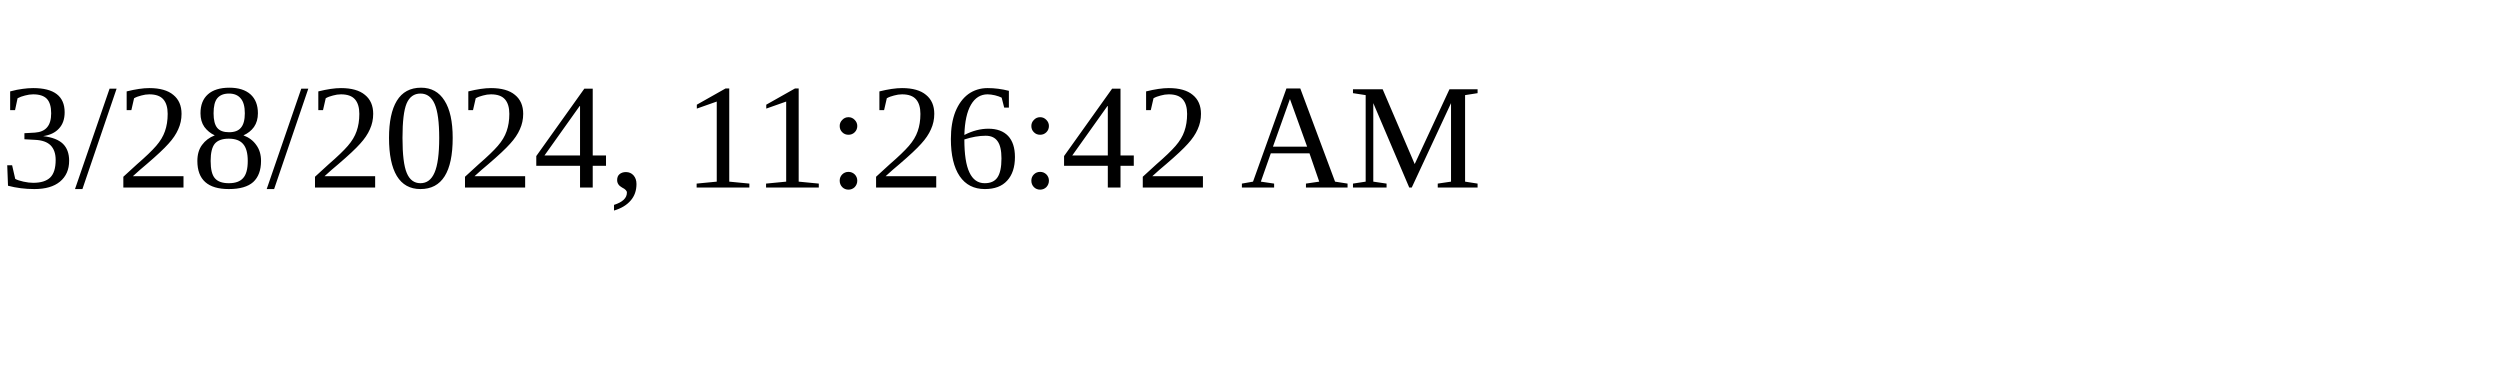
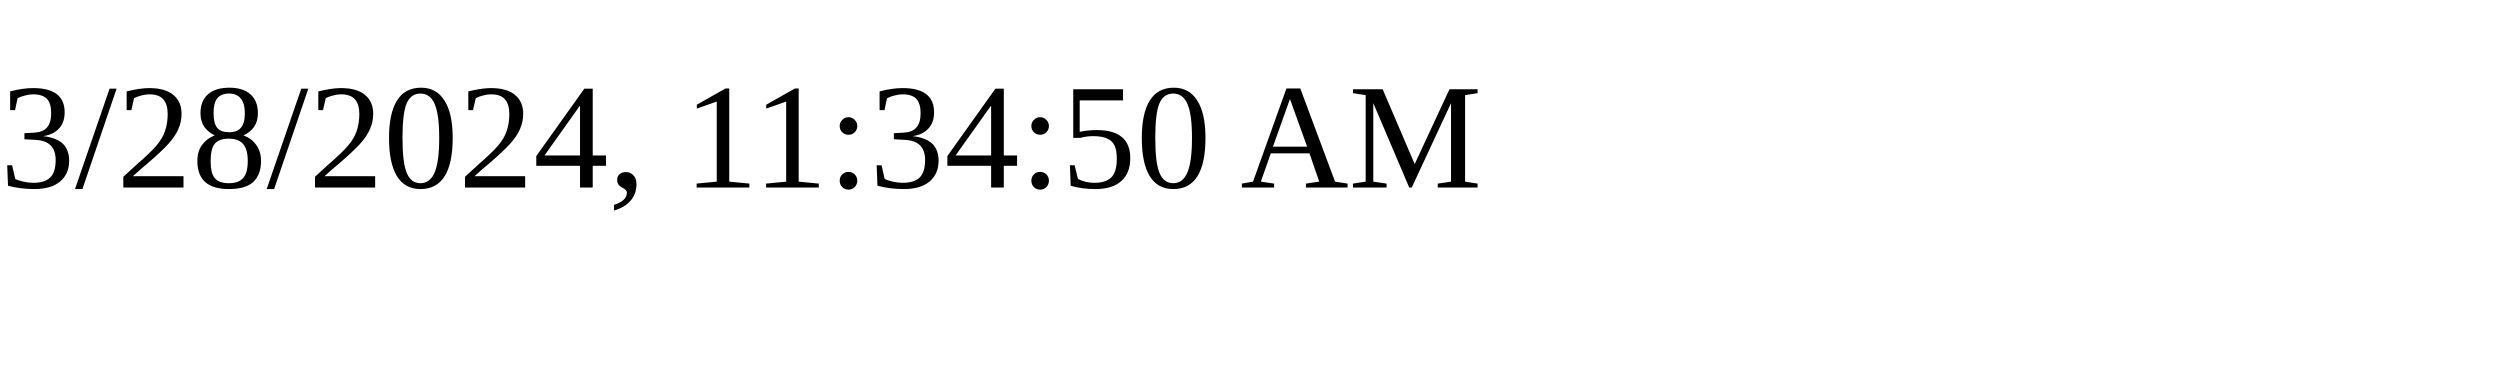
<svg xmlns="http://www.w3.org/2000/svg" height="30" width="200">
-   <text x="0" y="15">3/28/2024, 11:26:42 AM</text>
+   <text x="0" y="15">3/28/2024, 11:34:50 AM</text>
</svg>
